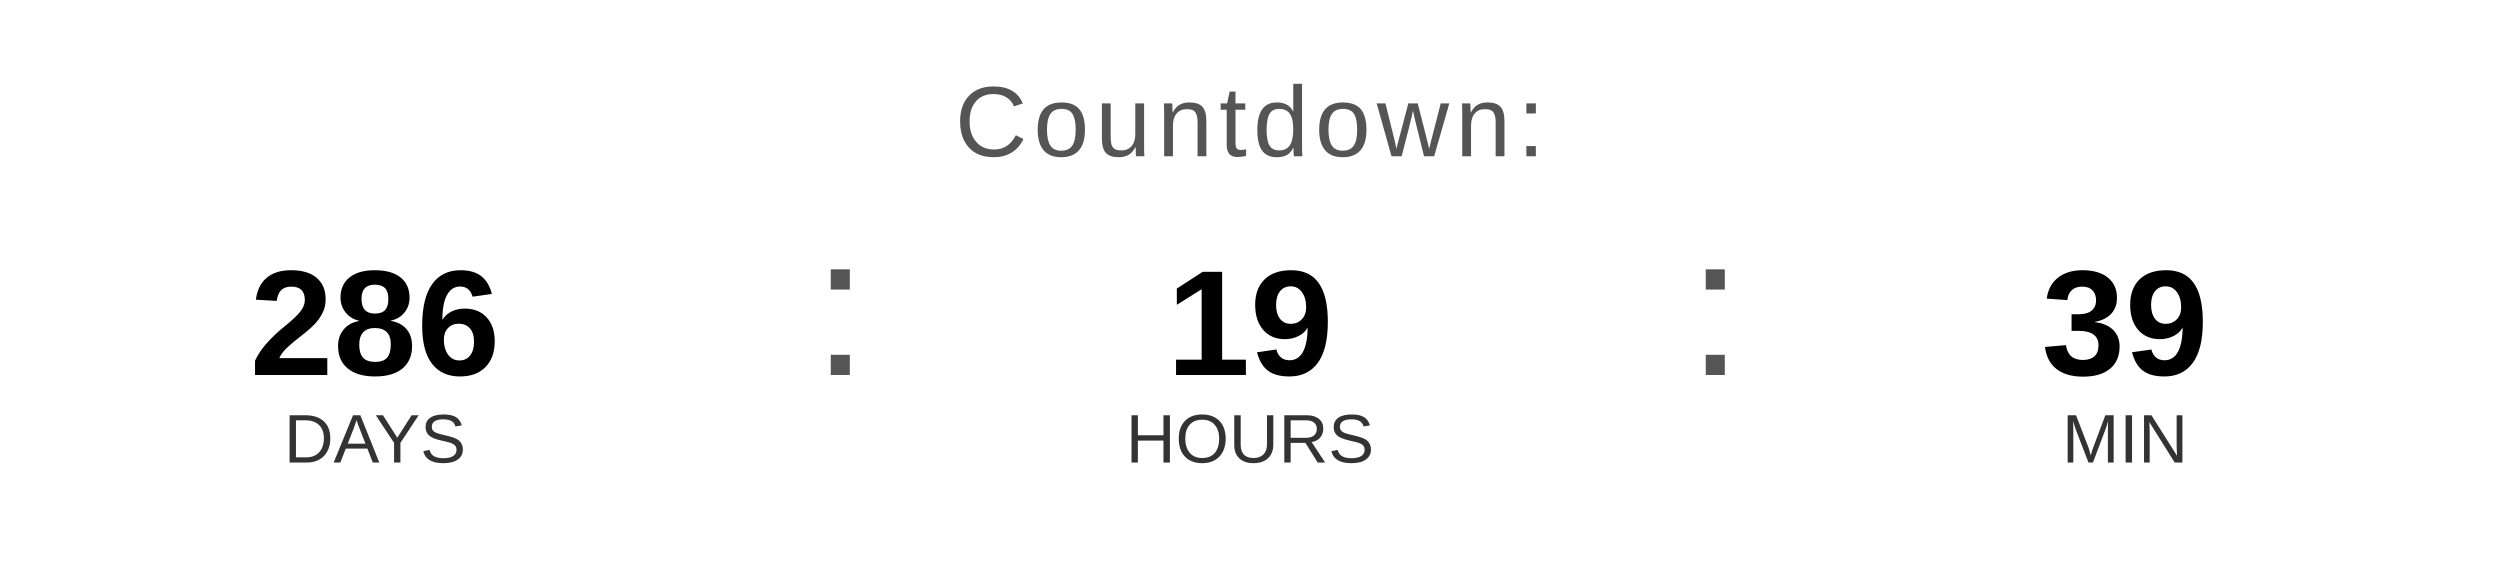
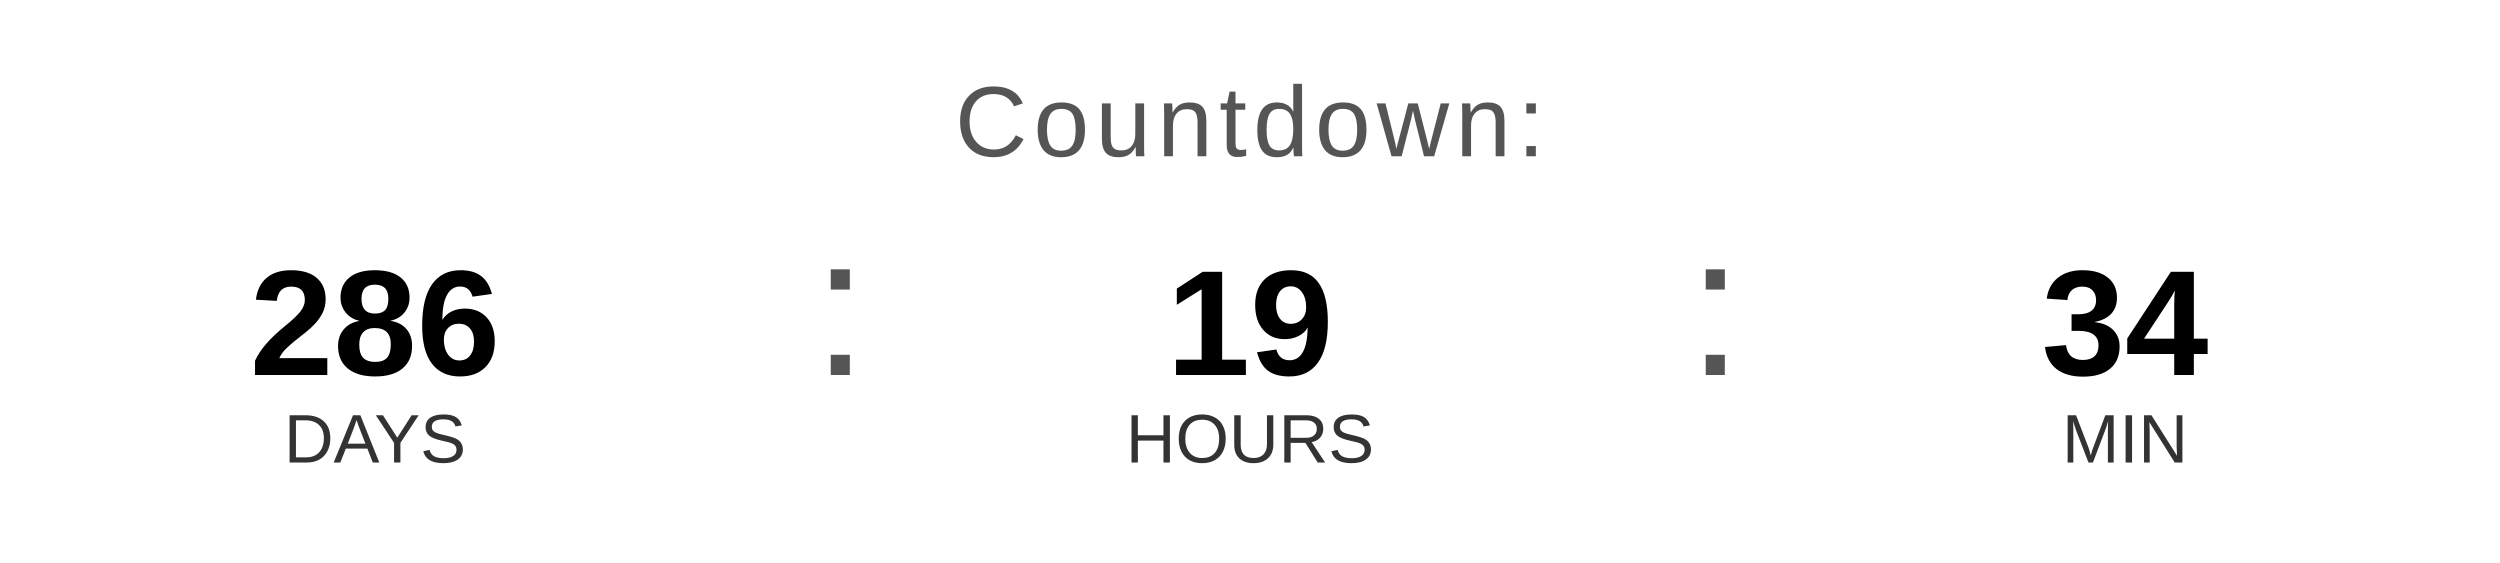
<svg xmlns="http://www.w3.org/2000/svg" width="400" height="90" viewBox="0 0 400 90">
  <text x="200" y="25" font-family="Arial, Helvetica, sans-serif" font-size="16" fill="#555555" text-anchor="middle" letter-spacing="1">
    Countdown:
  </text>
  <text x="60" y="60" font-family="Arial, Helvetica, sans-serif" font-size="24" font-weight="bold" fill="#000000" text-anchor="middle">286</text>
  <text x="60" y="74" font-family="Arial, Helvetica, sans-serif" font-size="11" fill="#333333" text-anchor="middle">DAYS</text>
  <text x="130" y="60" font-family="Arial, sans-serif" font-size="32" fill="#555555">:</text>
  <text x="200" y="60" font-family="Arial, Helvetica, sans-serif" font-size="24" font-weight="bold" fill="#000000" text-anchor="middle">19</text>
  <text x="200" y="74" font-family="Arial, Helvetica, sans-serif" font-size="11" fill="#333333" text-anchor="middle">HOURS</text>
  <text x="270" y="60" font-family="Arial, sans-serif" font-size="32" fill="#555555">:</text>
-   <text x="340" y="60" font-family="Arial, Helvetica, sans-serif" font-size="24" font-weight="bold" fill="#000000" text-anchor="middle">39</text>
+   <text x="340" y="60" font-family="Arial, Helvetica, sans-serif" font-size="24" font-weight="bold" fill="#000000" text-anchor="middle">34</text>
  <text x="340" y="74" font-family="Arial, Helvetica, sans-serif" font-size="11" fill="#333333" text-anchor="middle">MIN</text>
</svg>
